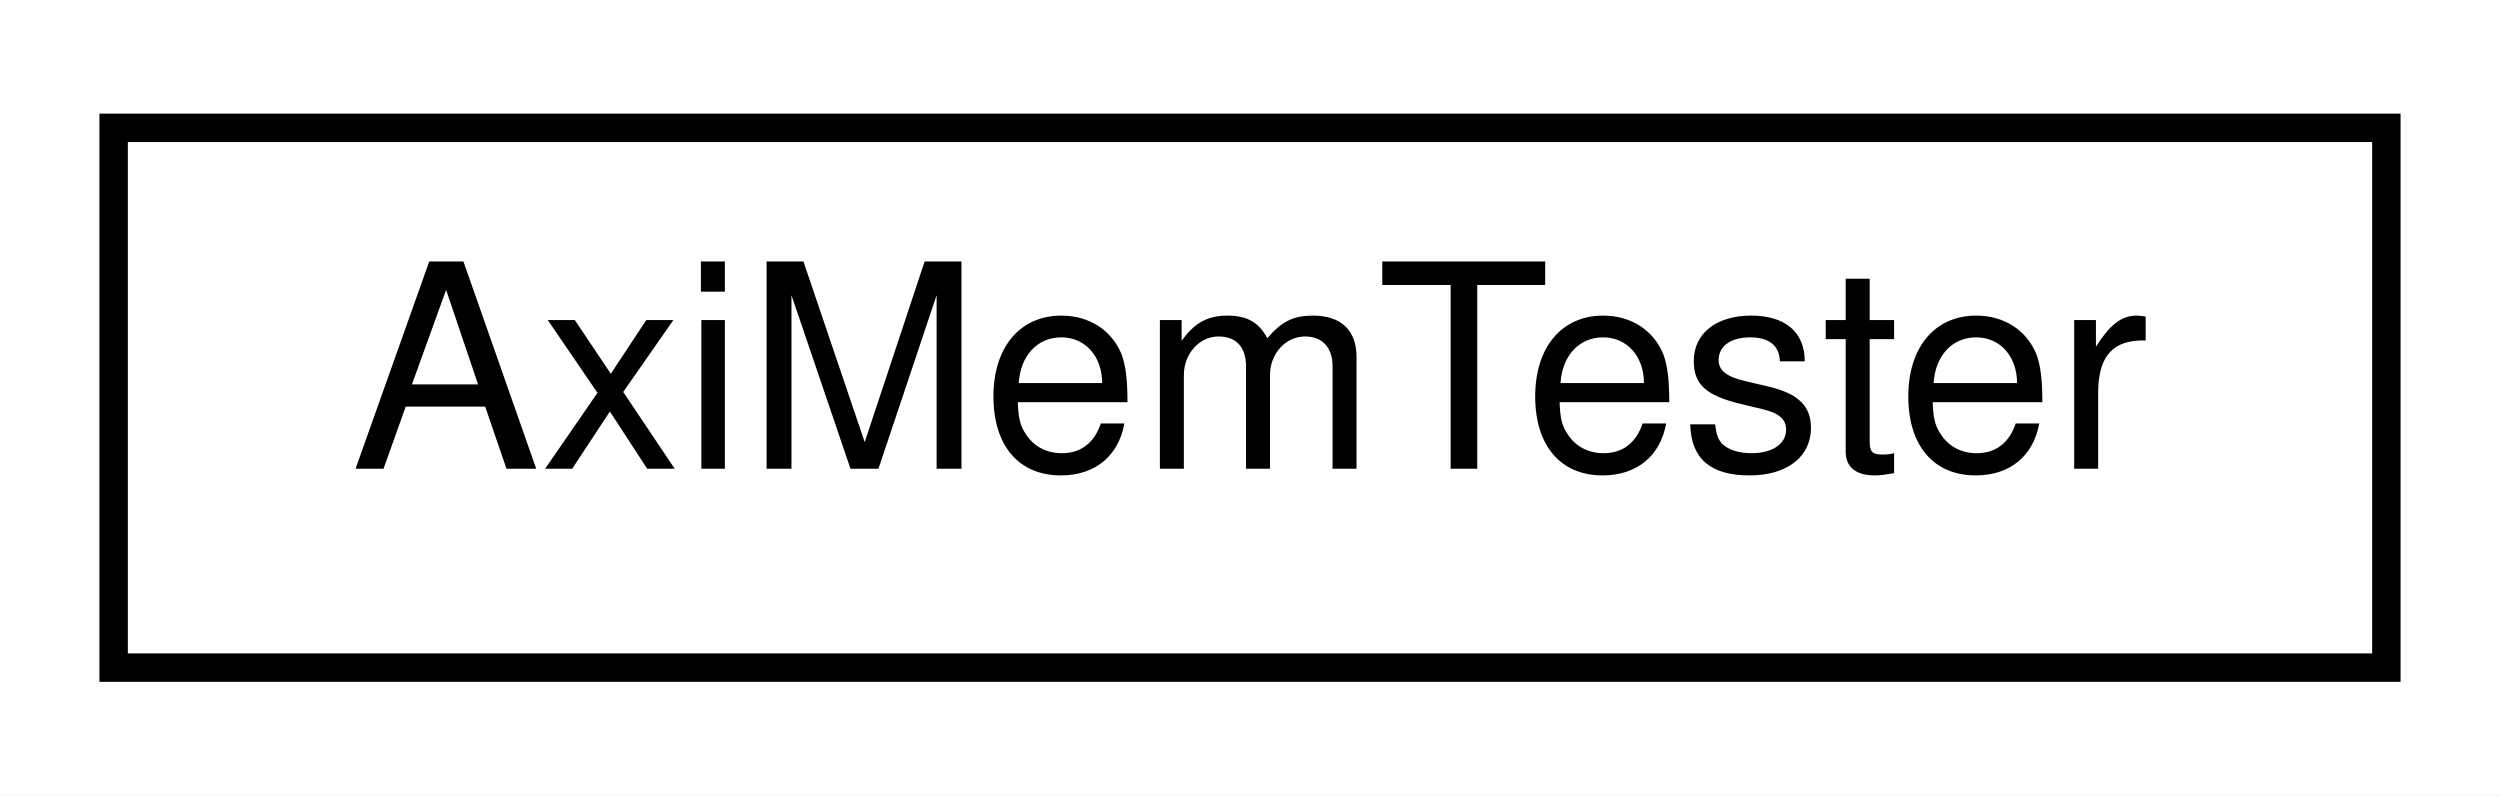
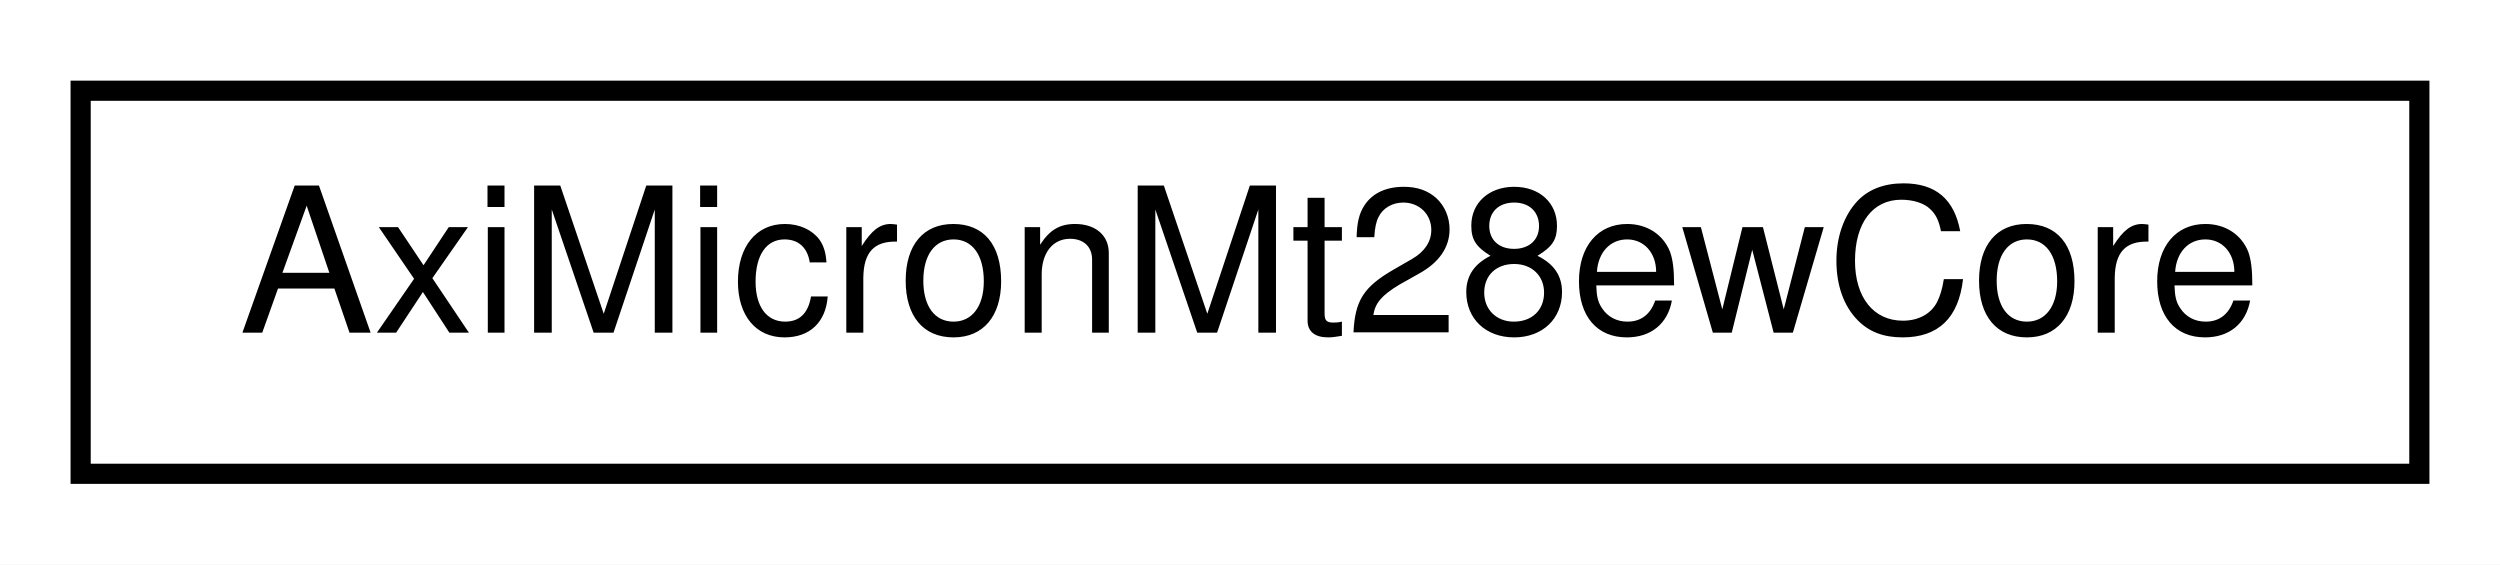
- <svg xmlns="http://www.w3.org/2000/svg" xmlns:xlink="http://www.w3.org/1999/xlink" width="88pt" height="28pt" viewBox="0.00 0.00 88.00 28.00">
+ <svg xmlns="http://www.w3.org/2000/svg" xmlns:xlink="http://www.w3.org/1999/xlink" width="124pt" height="28pt" viewBox="0.00 0.00 124.00 28.00">
  <g id="graph0" class="graph" transform="scale(1 1) rotate(0) translate(4 24)">
-     <polygon fill="white" stroke="none" points="-4,4 -4,-24 84,-24 84,4 -4,4" />
+     <polygon fill="white" stroke="none" points="-4,4 -4,-24 120,-24 120,4 -4,4" />
    <g id="node1" class="node">
      <g id="a_node1">
-         <a xlink:href="classAxiMemTester.html" target="_top" xlink:title="AxiMemTester">
-           <polygon fill="white" stroke="black" points="0,-0.5 0,-19.5 80,-19.5 80,-0.5 0,-0.5" />
-           <text text-anchor="middle" x="40" y="-7.5" font-family="Helvetica,sans-Serif" font-size="10.00">AxiMemTester</text>
+         <a xlink:href="classAxiMicronMt28ewCore.html" target="_top" xlink:title="AxiMicronMt28ewCore">
+           <polygon fill="white" stroke="black" points="-7.10543e-15,-0.5 -7.10543e-15,-19.5 116,-19.5 116,-0.5 -7.10543e-15,-0.5" />
+           <text text-anchor="middle" x="58" y="-7.5" font-family="Helvetica,sans-Serif" font-size="10.00">AxiMicronMt28ewCore</text>
        </a>
      </g>
    </g>
  </g>
</svg>
